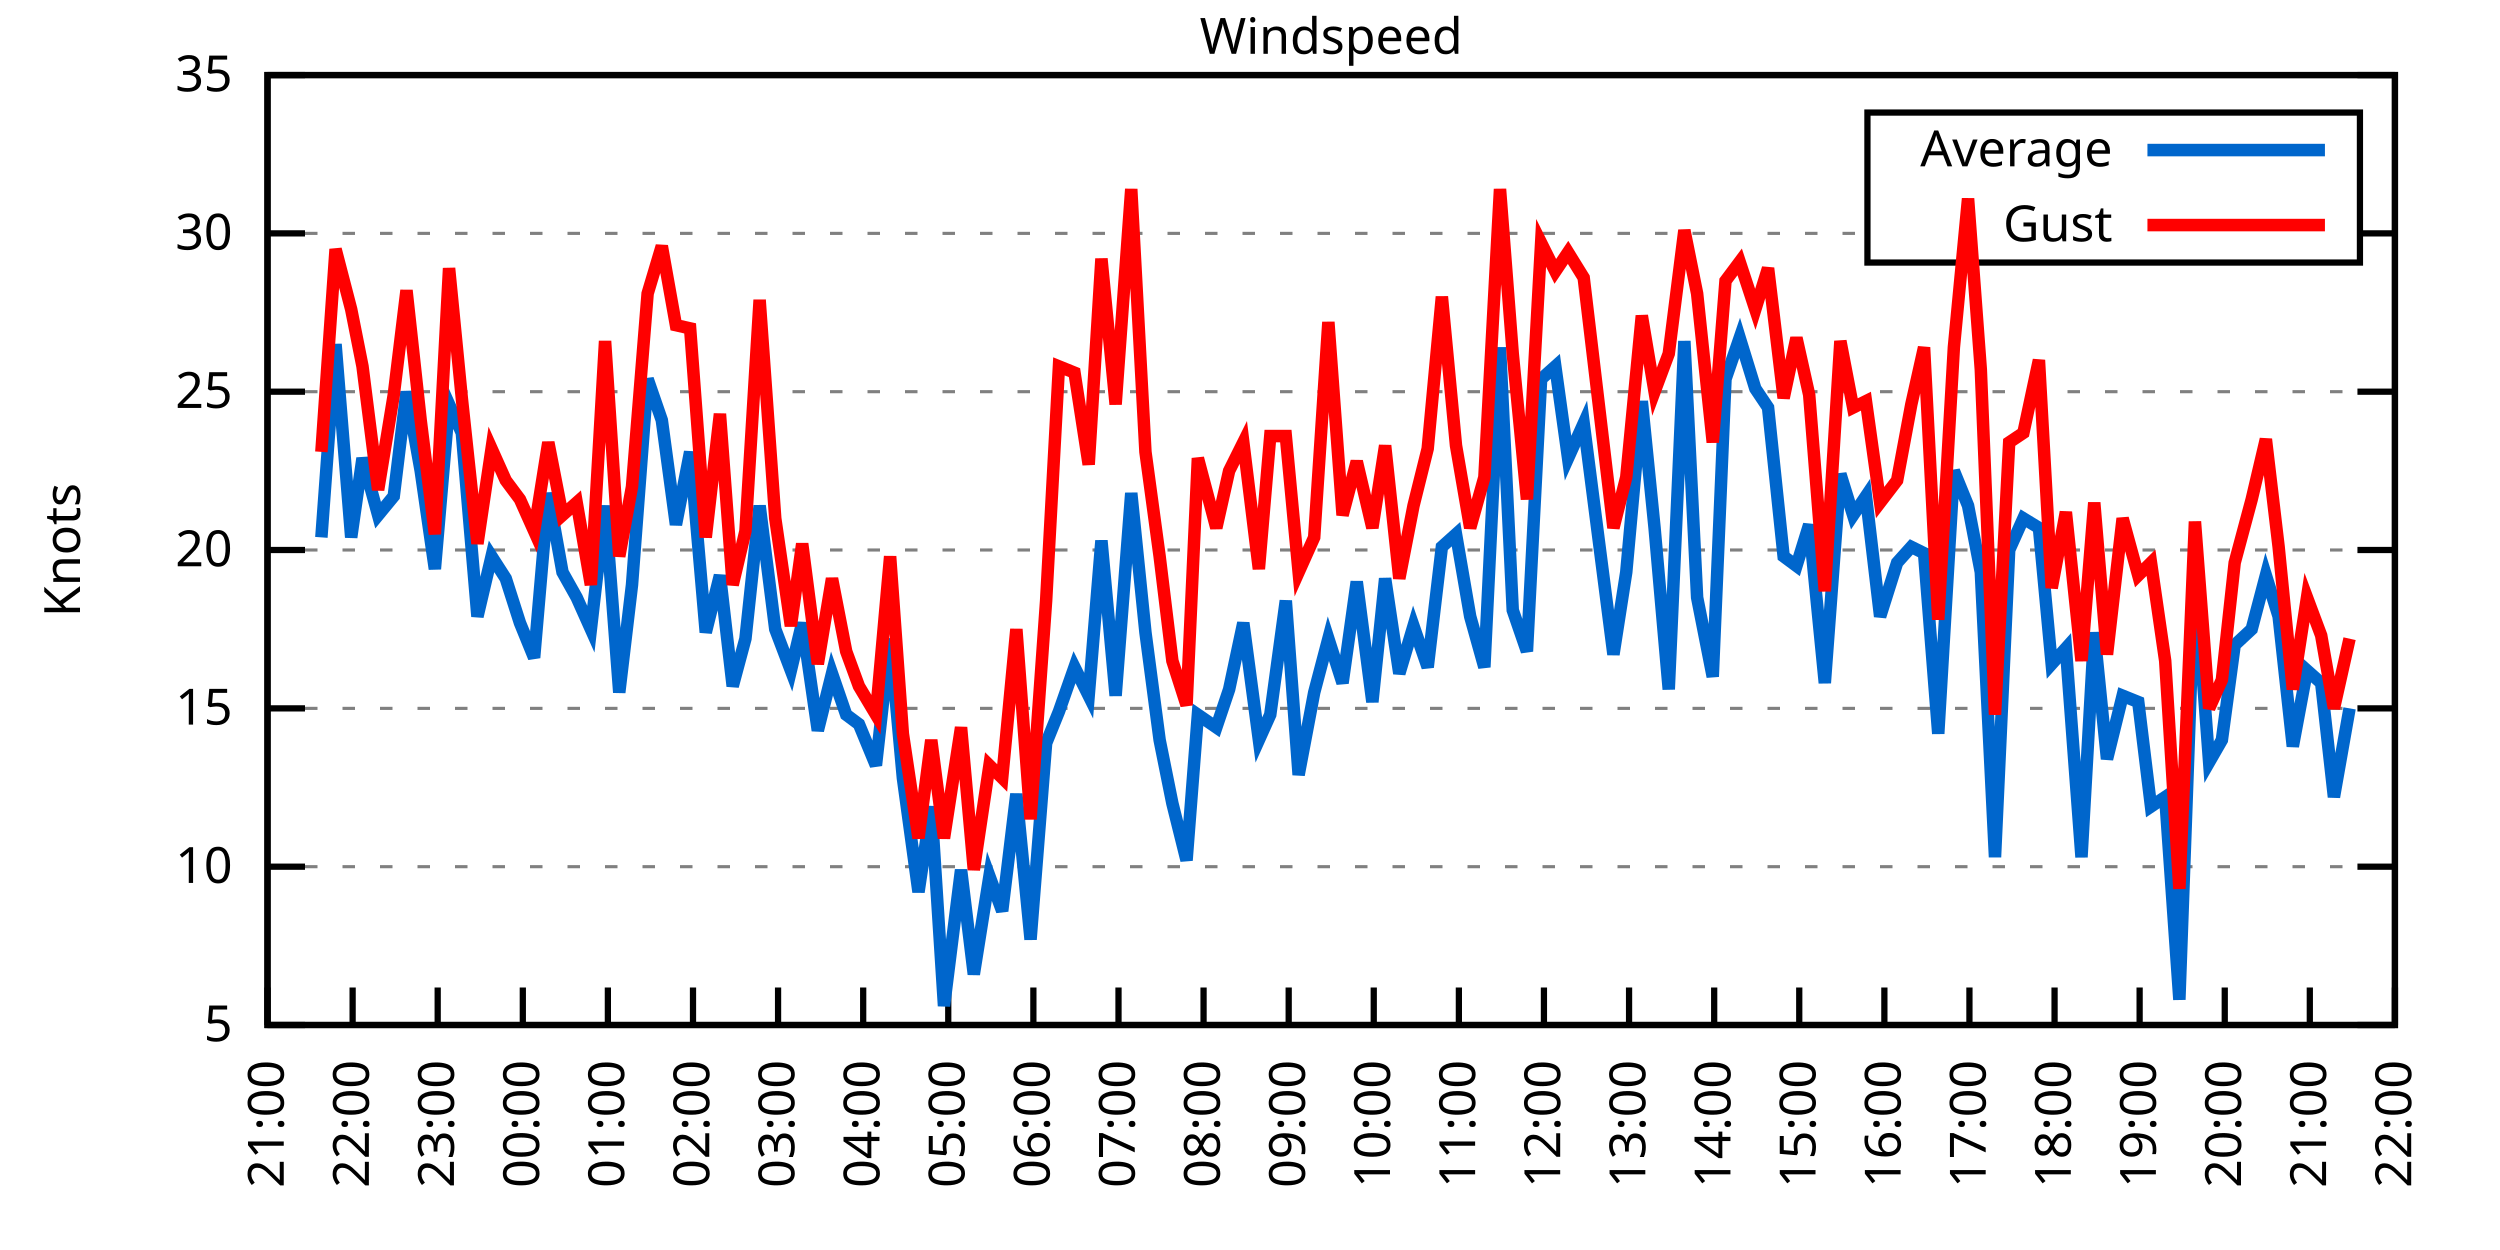
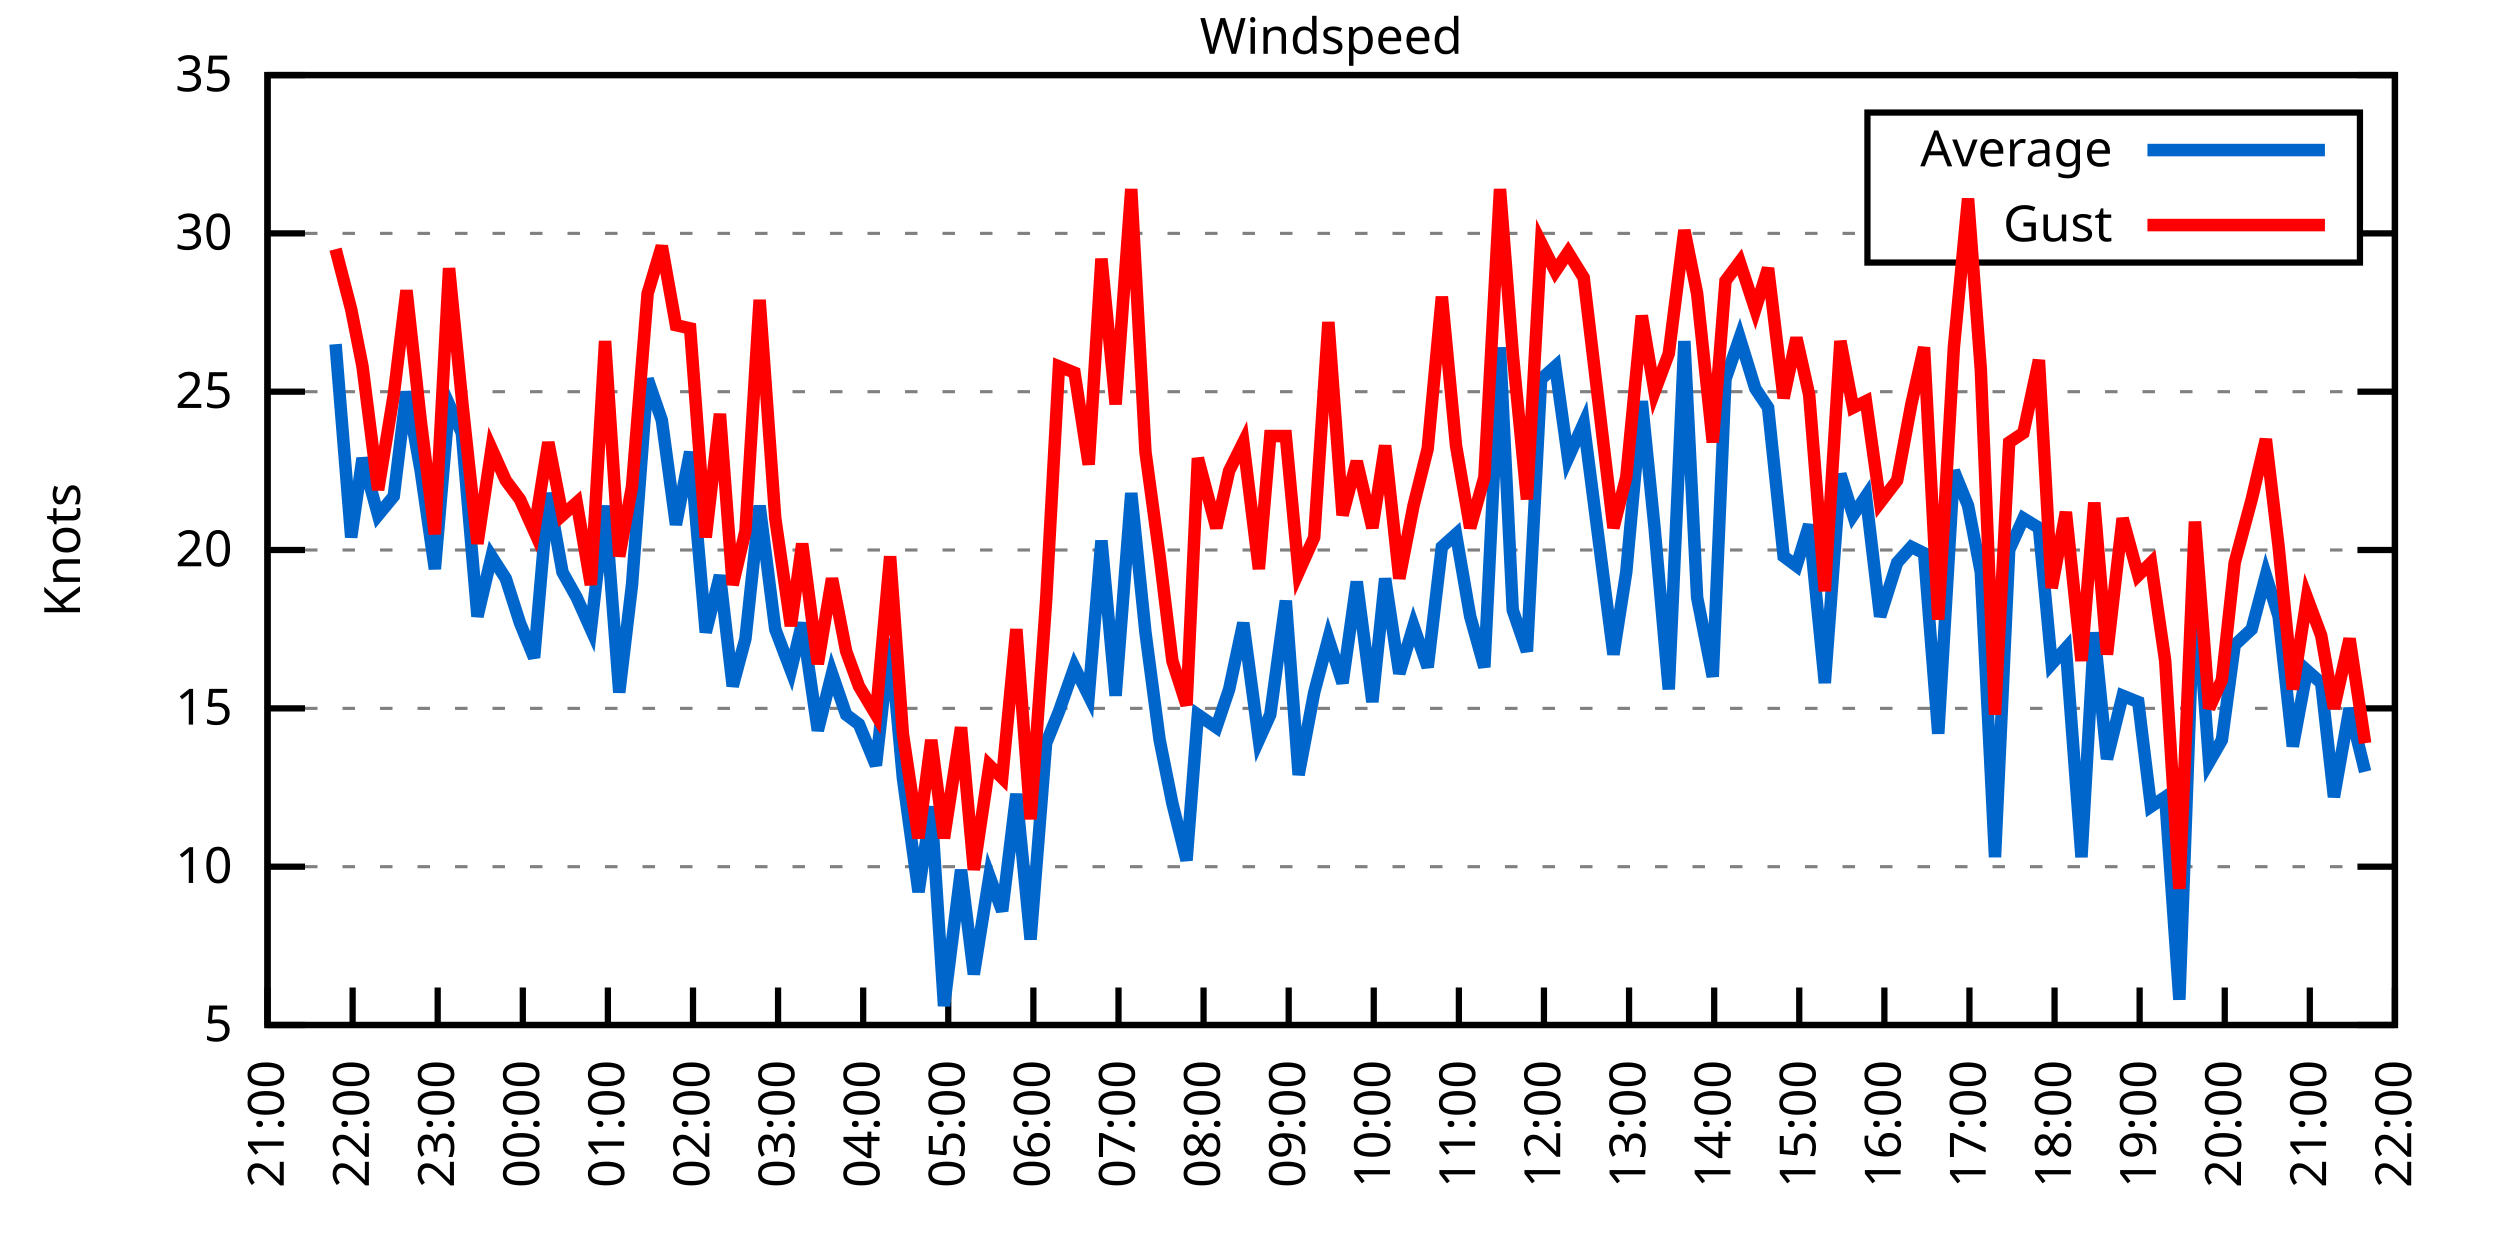
<svg xmlns="http://www.w3.org/2000/svg" xmlns:xlink="http://www.w3.org/1999/xlink" width="400" height="200" viewBox="0 0 400 200">
  <g id="gnuplot_canvas">
    <rect x="0" y="0" width="400" height="200" fill="none" />
    <defs>
      <circle id="gpDot" r="0.5" stroke-width="0.5" stroke="currentColor" />
      <path id="gpPt0" stroke-width="0.333" stroke="currentColor" d="M-1,0 h2 M0,-1 v2" />
      <path id="gpPt1" stroke-width="0.333" stroke="currentColor" d="M-1,-1 L1,1 M1,-1 L-1,1" />
      <path id="gpPt2" stroke-width="0.333" stroke="currentColor" d="M-1,0 L1,0 M0,-1 L0,1 M-1,-1 L1,1 M-1,1 L1,-1" />
      <rect id="gpPt3" stroke-width="0.333" stroke="currentColor" x="-1" y="-1" width="2" height="2" />
      <rect id="gpPt4" stroke-width="0.333" stroke="currentColor" fill="currentColor" x="-1" y="-1" width="2" height="2" />
      <circle id="gpPt5" stroke-width="0.333" stroke="currentColor" cx="0" cy="0" r="1" />
      <use xlink:href="#gpPt5" id="gpPt6" fill="currentColor" stroke="none" />
      <path id="gpPt7" stroke-width="0.333" stroke="currentColor" d="M0,-1.33 L-1.33,0.67 L1.33,0.67 z" />
      <use xlink:href="#gpPt7" id="gpPt8" fill="currentColor" stroke="none" />
      <use xlink:href="#gpPt7" id="gpPt9" stroke="currentColor" transform="rotate(180)" />
      <use xlink:href="#gpPt9" id="gpPt10" fill="currentColor" stroke="none" />
      <use xlink:href="#gpPt3" id="gpPt11" stroke="currentColor" transform="rotate(45)" />
      <use xlink:href="#gpPt11" id="gpPt12" fill="currentColor" stroke="none" />
      <path id="gpPt13" stroke-width="0.333" stroke="currentColor" d="M0,1.330 L1.265,0.411 L0.782,-1.067 L-0.782,-1.076 L-1.265,0.411 z" />
      <use xlink:href="#gpPt13" id="gpPt14" fill="currentColor" stroke="none" />
      <filter id="textbox" filterUnits="objectBoundingBox" x="0" y="0" height="1" width="1">
        <feFlood flood-color="white" flood-opacity="1" result="bgnd" />
        <feComposite in="SourceGraphic" in2="bgnd" operator="atop" />
      </filter>
      <filter id="greybox" filterUnits="objectBoundingBox" x="0" y="0" height="1" width="1">
        <feFlood flood-color="lightgrey" flood-opacity="1" result="grey" />
        <feComposite in="SourceGraphic" in2="grey" operator="atop" />
      </filter>
    </defs>
    <g fill="none" color="white" stroke="currentColor" stroke-width="1.00" stroke-linecap="butt" stroke-linejoin="miter">
</g>
    <g fill="none" color="black" stroke="currentColor" stroke-width="1.00" stroke-linecap="butt" stroke-linejoin="miter">
      <g stroke="none" shape-rendering="crispEdges">
        <polygon fill="rgb(255, 255, 255)" points="42.80,164.00 383.18,164.00 383.18,12.02 42.80,12.02 " />
      </g>
    </g>
    <g fill="none" color="black" stroke="currentColor" stroke-width="1.00" stroke-linecap="butt" stroke-linejoin="miter">
</g>
    <g fill="none" color="black" stroke="black" stroke-width="0.50" stroke-linecap="butt" stroke-linejoin="miter">
</g>
    <g fill="none" color="gray" stroke="currentColor" stroke-width="0.50" stroke-linecap="butt" stroke-linejoin="miter">
      <path stroke="gray" stroke-dasharray="2,4" class="gridline" d="M42.80,164.00 L383.19,164.00  " />
    </g>
    <g fill="none" color="gray" stroke="gray" stroke-width="1.00" stroke-linecap="butt" stroke-linejoin="miter">
</g>
    <g fill="none" color="black" stroke="currentColor" stroke-width="1.00" stroke-linecap="butt" stroke-linejoin="miter">
      <path stroke="black" d="M42.80,164.00 L48.80,164.00 M383.19,164.00 L377.19,164.00  " />
      <g transform="translate(37.20,166.60)" stroke="none" fill="black" font-family="Sans" font-size="8.00" text-anchor="end">
        <text>
          <tspan font-family="Sans"> 5</tspan>
        </text>
      </g>
    </g>
    <g fill="none" color="black" stroke="currentColor" stroke-width="1.00" stroke-linecap="butt" stroke-linejoin="miter">
</g>
    <g fill="none" color="black" stroke="black" stroke-width="0.50" stroke-linecap="butt" stroke-linejoin="miter">
</g>
    <g fill="none" color="gray" stroke="currentColor" stroke-width="0.50" stroke-linecap="butt" stroke-linejoin="miter">
      <path stroke="gray" stroke-dasharray="2,4" class="gridline" d="M42.80,138.67 L383.19,138.67  " />
    </g>
    <g fill="none" color="gray" stroke="gray" stroke-width="1.00" stroke-linecap="butt" stroke-linejoin="miter">
</g>
    <g fill="none" color="black" stroke="currentColor" stroke-width="1.00" stroke-linecap="butt" stroke-linejoin="miter">
      <path stroke="black" d="M42.80,138.67 L48.80,138.67 M383.19,138.67 L377.19,138.67  " />
      <g transform="translate(37.20,141.27)" stroke="none" fill="black" font-family="Sans" font-size="8.00" text-anchor="end">
        <text>
          <tspan font-family="Sans"> 10</tspan>
        </text>
      </g>
    </g>
    <g fill="none" color="black" stroke="currentColor" stroke-width="1.00" stroke-linecap="butt" stroke-linejoin="miter">
</g>
    <g fill="none" color="black" stroke="black" stroke-width="0.50" stroke-linecap="butt" stroke-linejoin="miter">
</g>
    <g fill="none" color="gray" stroke="currentColor" stroke-width="0.50" stroke-linecap="butt" stroke-linejoin="miter">
      <path stroke="gray" stroke-dasharray="2,4" class="gridline" d="M42.80,113.34 L383.19,113.34  " />
    </g>
    <g fill="none" color="gray" stroke="gray" stroke-width="1.00" stroke-linecap="butt" stroke-linejoin="miter">
</g>
    <g fill="none" color="black" stroke="currentColor" stroke-width="1.00" stroke-linecap="butt" stroke-linejoin="miter">
      <path stroke="black" d="M42.80,113.34 L48.80,113.34 M383.19,113.34 L377.19,113.34  " />
      <g transform="translate(37.20,115.94)" stroke="none" fill="black" font-family="Sans" font-size="8.00" text-anchor="end">
        <text>
          <tspan font-family="Sans"> 15</tspan>
        </text>
      </g>
    </g>
    <g fill="none" color="black" stroke="currentColor" stroke-width="1.00" stroke-linecap="butt" stroke-linejoin="miter">
</g>
    <g fill="none" color="black" stroke="black" stroke-width="0.50" stroke-linecap="butt" stroke-linejoin="miter">
</g>
    <g fill="none" color="gray" stroke="currentColor" stroke-width="0.50" stroke-linecap="butt" stroke-linejoin="miter">
      <path stroke="gray" stroke-dasharray="2,4" class="gridline" d="M42.80,88.00 L383.19,88.00  " />
    </g>
    <g fill="none" color="gray" stroke="gray" stroke-width="1.00" stroke-linecap="butt" stroke-linejoin="miter">
</g>
    <g fill="none" color="black" stroke="currentColor" stroke-width="1.00" stroke-linecap="butt" stroke-linejoin="miter">
      <path stroke="black" d="M42.80,88.00 L48.80,88.00 M383.19,88.00 L377.19,88.00  " />
      <g transform="translate(37.20,90.60)" stroke="none" fill="black" font-family="Sans" font-size="8.00" text-anchor="end">
        <text>
          <tspan font-family="Sans"> 20</tspan>
        </text>
      </g>
    </g>
    <g fill="none" color="black" stroke="currentColor" stroke-width="1.00" stroke-linecap="butt" stroke-linejoin="miter">
</g>
    <g fill="none" color="black" stroke="black" stroke-width="0.50" stroke-linecap="butt" stroke-linejoin="miter">
</g>
    <g fill="none" color="gray" stroke="currentColor" stroke-width="0.50" stroke-linecap="butt" stroke-linejoin="miter">
      <path stroke="gray" stroke-dasharray="2,4" class="gridline" d="M42.80,62.67 L383.19,62.67  " />
    </g>
    <g fill="none" color="gray" stroke="gray" stroke-width="1.00" stroke-linecap="butt" stroke-linejoin="miter">
</g>
    <g fill="none" color="black" stroke="currentColor" stroke-width="1.00" stroke-linecap="butt" stroke-linejoin="miter">
      <path stroke="black" d="M42.80,62.67 L48.80,62.67 M383.19,62.67 L377.19,62.67  " />
      <g transform="translate(37.20,65.27)" stroke="none" fill="black" font-family="Sans" font-size="8.00" text-anchor="end">
        <text>
          <tspan font-family="Sans"> 25</tspan>
        </text>
      </g>
    </g>
    <g fill="none" color="black" stroke="currentColor" stroke-width="1.00" stroke-linecap="butt" stroke-linejoin="miter">
</g>
    <g fill="none" color="black" stroke="black" stroke-width="0.50" stroke-linecap="butt" stroke-linejoin="miter">
</g>
    <g fill="none" color="gray" stroke="currentColor" stroke-width="0.50" stroke-linecap="butt" stroke-linejoin="miter">
      <path stroke="gray" stroke-dasharray="2,4" class="gridline" d="M42.80,37.34 L298.79,37.34 M377.59,37.34 L383.19,37.34  " />
    </g>
    <g fill="none" color="gray" stroke="gray" stroke-width="1.00" stroke-linecap="butt" stroke-linejoin="miter">
</g>
    <g fill="none" color="black" stroke="currentColor" stroke-width="1.00" stroke-linecap="butt" stroke-linejoin="miter">
      <path stroke="black" d="M42.80,37.34 L48.80,37.34 M383.19,37.34 L377.19,37.34  " />
      <g transform="translate(37.20,39.94)" stroke="none" fill="black" font-family="Sans" font-size="8.00" text-anchor="end">
        <text>
          <tspan font-family="Sans"> 30</tspan>
        </text>
      </g>
    </g>
    <g fill="none" color="black" stroke="currentColor" stroke-width="1.00" stroke-linecap="butt" stroke-linejoin="miter">
</g>
    <g fill="none" color="black" stroke="black" stroke-width="0.50" stroke-linecap="butt" stroke-linejoin="miter">
</g>
    <g fill="none" color="gray" stroke="currentColor" stroke-width="0.50" stroke-linecap="butt" stroke-linejoin="miter">
      <path stroke="gray" stroke-dasharray="2,4" class="gridline" d="M42.80,12.01 L383.19,12.01  " />
    </g>
    <g fill="none" color="gray" stroke="gray" stroke-width="1.00" stroke-linecap="butt" stroke-linejoin="miter">
</g>
    <g fill="none" color="black" stroke="currentColor" stroke-width="1.00" stroke-linecap="butt" stroke-linejoin="miter">
      <path stroke="black" d="M42.80,12.01 L48.80,12.01 M383.19,12.01 L377.19,12.01  " />
      <g transform="translate(37.20,14.61)" stroke="none" fill="black" font-family="Sans" font-size="8.00" text-anchor="end">
        <text>
          <tspan font-family="Sans"> 35</tspan>
        </text>
      </g>
    </g>
    <g fill="none" color="black" stroke="currentColor" stroke-width="1.00" stroke-linecap="butt" stroke-linejoin="miter">
      <path stroke="black" d="M42.80,164.00 L42.80,158.00  " />
      <g transform="translate(45.40,169.60) rotate(270.00)" stroke="none" fill="black" font-family="Sans" font-size="8.00" text-anchor="end">
        <text>
          <tspan font-family="Sans">21:00</tspan>
        </text>
      </g>
    </g>
    <g fill="none" color="black" stroke="currentColor" stroke-width="1.00" stroke-linecap="butt" stroke-linejoin="miter">
      <path stroke="black" d="M56.42,164.00 L56.42,158.00  " />
      <g transform="translate(59.02,169.60) rotate(270.00)" stroke="none" fill="black" font-family="Sans" font-size="8.00" text-anchor="end">
        <text>
          <tspan font-family="Sans">22:00</tspan>
        </text>
      </g>
    </g>
    <g fill="none" color="black" stroke="currentColor" stroke-width="1.00" stroke-linecap="butt" stroke-linejoin="miter">
      <path stroke="black" d="M70.03,164.00 L70.03,158.00  " />
      <g transform="translate(72.63,169.60) rotate(270.00)" stroke="none" fill="black" font-family="Sans" font-size="8.00" text-anchor="end">
        <text>
          <tspan font-family="Sans">23:00</tspan>
        </text>
      </g>
    </g>
    <g fill="none" color="black" stroke="currentColor" stroke-width="1.00" stroke-linecap="butt" stroke-linejoin="miter">
      <path stroke="black" d="M83.65,164.00 L83.65,158.00  " />
      <g transform="translate(86.25,169.60) rotate(270.00)" stroke="none" fill="black" font-family="Sans" font-size="8.00" text-anchor="end">
        <text>
          <tspan font-family="Sans">00:00</tspan>
        </text>
      </g>
    </g>
    <g fill="none" color="black" stroke="currentColor" stroke-width="1.00" stroke-linecap="butt" stroke-linejoin="miter">
      <path stroke="black" d="M97.26,164.00 L97.26,158.00  " />
      <g transform="translate(99.86,169.60) rotate(270.00)" stroke="none" fill="black" font-family="Sans" font-size="8.00" text-anchor="end">
        <text>
          <tspan font-family="Sans">01:00</tspan>
        </text>
      </g>
    </g>
    <g fill="none" color="black" stroke="currentColor" stroke-width="1.00" stroke-linecap="butt" stroke-linejoin="miter">
      <path stroke="black" d="M110.88,164.00 L110.88,158.00  " />
      <g transform="translate(113.48,169.60) rotate(270.00)" stroke="none" fill="black" font-family="Sans" font-size="8.00" text-anchor="end">
        <text>
          <tspan font-family="Sans">02:00</tspan>
        </text>
      </g>
    </g>
    <g fill="none" color="black" stroke="currentColor" stroke-width="1.00" stroke-linecap="butt" stroke-linejoin="miter">
      <path stroke="black" d="M124.49,164.00 L124.49,158.00  " />
      <g transform="translate(127.09,169.60) rotate(270.00)" stroke="none" fill="black" font-family="Sans" font-size="8.00" text-anchor="end">
        <text>
          <tspan font-family="Sans">03:00</tspan>
        </text>
      </g>
    </g>
    <g fill="none" color="black" stroke="currentColor" stroke-width="1.00" stroke-linecap="butt" stroke-linejoin="miter">
      <path stroke="black" d="M138.11,164.00 L138.11,158.00  " />
      <g transform="translate(140.71,169.60) rotate(270.00)" stroke="none" fill="black" font-family="Sans" font-size="8.00" text-anchor="end">
        <text>
          <tspan font-family="Sans">04:00</tspan>
        </text>
      </g>
    </g>
    <g fill="none" color="black" stroke="currentColor" stroke-width="1.00" stroke-linecap="butt" stroke-linejoin="miter">
      <path stroke="black" d="M151.72,164.00 L151.72,158.00  " />
      <g transform="translate(154.32,169.60) rotate(270.00)" stroke="none" fill="black" font-family="Sans" font-size="8.00" text-anchor="end">
        <text>
          <tspan font-family="Sans">05:00</tspan>
        </text>
      </g>
    </g>
    <g fill="none" color="black" stroke="currentColor" stroke-width="1.00" stroke-linecap="butt" stroke-linejoin="miter">
      <path stroke="black" d="M165.34,164.00 L165.34,158.00  " />
      <g transform="translate(167.94,169.60) rotate(270.00)" stroke="none" fill="black" font-family="Sans" font-size="8.00" text-anchor="end">
        <text>
          <tspan font-family="Sans">06:00</tspan>
        </text>
      </g>
    </g>
    <g fill="none" color="black" stroke="currentColor" stroke-width="1.00" stroke-linecap="butt" stroke-linejoin="miter">
      <path stroke="black" d="M178.96,164.00 L178.96,158.00  " />
      <g transform="translate(181.56,169.60) rotate(270.00)" stroke="none" fill="black" font-family="Sans" font-size="8.00" text-anchor="end">
        <text>
          <tspan font-family="Sans">07:00</tspan>
        </text>
      </g>
    </g>
    <g fill="none" color="black" stroke="currentColor" stroke-width="1.00" stroke-linecap="butt" stroke-linejoin="miter">
      <path stroke="black" d="M192.57,164.00 L192.57,158.00  " />
      <g transform="translate(195.17,169.60) rotate(270.00)" stroke="none" fill="black" font-family="Sans" font-size="8.00" text-anchor="end">
        <text>
          <tspan font-family="Sans">08:00</tspan>
        </text>
      </g>
    </g>
    <g fill="none" color="black" stroke="currentColor" stroke-width="1.00" stroke-linecap="butt" stroke-linejoin="miter">
      <path stroke="black" d="M206.19,164.00 L206.19,158.00  " />
      <g transform="translate(208.79,169.60) rotate(270.00)" stroke="none" fill="black" font-family="Sans" font-size="8.00" text-anchor="end">
        <text>
          <tspan font-family="Sans">09:00</tspan>
        </text>
      </g>
    </g>
    <g fill="none" color="black" stroke="currentColor" stroke-width="1.00" stroke-linecap="butt" stroke-linejoin="miter">
      <path stroke="black" d="M219.80,164.00 L219.80,158.00  " />
      <g transform="translate(222.40,169.60) rotate(270.00)" stroke="none" fill="black" font-family="Sans" font-size="8.00" text-anchor="end">
        <text>
          <tspan font-family="Sans">10:00</tspan>
        </text>
      </g>
    </g>
    <g fill="none" color="black" stroke="currentColor" stroke-width="1.00" stroke-linecap="butt" stroke-linejoin="miter">
      <path stroke="black" d="M233.42,164.00 L233.42,158.00  " />
      <g transform="translate(236.02,169.60) rotate(270.00)" stroke="none" fill="black" font-family="Sans" font-size="8.00" text-anchor="end">
        <text>
          <tspan font-family="Sans">11:00</tspan>
        </text>
      </g>
    </g>
    <g fill="none" color="black" stroke="currentColor" stroke-width="1.00" stroke-linecap="butt" stroke-linejoin="miter">
      <path stroke="black" d="M247.03,164.00 L247.03,158.00  " />
      <g transform="translate(249.63,169.60) rotate(270.00)" stroke="none" fill="black" font-family="Sans" font-size="8.00" text-anchor="end">
        <text>
          <tspan font-family="Sans">12:00</tspan>
        </text>
      </g>
    </g>
    <g fill="none" color="black" stroke="currentColor" stroke-width="1.00" stroke-linecap="butt" stroke-linejoin="miter">
      <path stroke="black" d="M260.65,164.00 L260.65,158.00  " />
      <g transform="translate(263.25,169.60) rotate(270.00)" stroke="none" fill="black" font-family="Sans" font-size="8.00" text-anchor="end">
        <text>
          <tspan font-family="Sans">13:00</tspan>
        </text>
      </g>
    </g>
    <g fill="none" color="black" stroke="currentColor" stroke-width="1.00" stroke-linecap="butt" stroke-linejoin="miter">
      <path stroke="black" d="M274.27,164.00 L274.27,158.00  " />
      <g transform="translate(276.87,169.60) rotate(270.00)" stroke="none" fill="black" font-family="Sans" font-size="8.00" text-anchor="end">
        <text>
          <tspan font-family="Sans">14:00</tspan>
        </text>
      </g>
    </g>
    <g fill="none" color="black" stroke="currentColor" stroke-width="1.00" stroke-linecap="butt" stroke-linejoin="miter">
      <path stroke="black" d="M287.88,164.00 L287.88,158.00  " />
      <g transform="translate(290.48,169.60) rotate(270.00)" stroke="none" fill="black" font-family="Sans" font-size="8.00" text-anchor="end">
        <text>
          <tspan font-family="Sans">15:00</tspan>
        </text>
      </g>
    </g>
    <g fill="none" color="black" stroke="currentColor" stroke-width="1.00" stroke-linecap="butt" stroke-linejoin="miter">
      <path stroke="black" d="M301.50,164.00 L301.50,158.00  " />
      <g transform="translate(304.10,169.60) rotate(270.00)" stroke="none" fill="black" font-family="Sans" font-size="8.00" text-anchor="end">
        <text>
          <tspan font-family="Sans">16:00</tspan>
        </text>
      </g>
    </g>
    <g fill="none" color="black" stroke="currentColor" stroke-width="1.00" stroke-linecap="butt" stroke-linejoin="miter">
      <path stroke="black" d="M315.11,164.00 L315.11,158.00  " />
      <g transform="translate(317.71,169.60) rotate(270.00)" stroke="none" fill="black" font-family="Sans" font-size="8.00" text-anchor="end">
        <text>
          <tspan font-family="Sans">17:00</tspan>
        </text>
      </g>
    </g>
    <g fill="none" color="black" stroke="currentColor" stroke-width="1.00" stroke-linecap="butt" stroke-linejoin="miter">
      <path stroke="black" d="M328.73,164.00 L328.73,158.00  " />
      <g transform="translate(331.33,169.60) rotate(270.00)" stroke="none" fill="black" font-family="Sans" font-size="8.00" text-anchor="end">
        <text>
          <tspan font-family="Sans">18:00</tspan>
        </text>
      </g>
    </g>
    <g fill="none" color="black" stroke="currentColor" stroke-width="1.00" stroke-linecap="butt" stroke-linejoin="miter">
      <path stroke="black" d="M342.34,164.00 L342.34,158.00  " />
      <g transform="translate(344.94,169.60) rotate(270.00)" stroke="none" fill="black" font-family="Sans" font-size="8.00" text-anchor="end">
        <text>
          <tspan font-family="Sans">19:00</tspan>
        </text>
      </g>
    </g>
    <g fill="none" color="black" stroke="currentColor" stroke-width="1.00" stroke-linecap="butt" stroke-linejoin="miter">
      <path stroke="black" d="M355.96,164.00 L355.96,158.00  " />
      <g transform="translate(358.56,169.60) rotate(270.00)" stroke="none" fill="black" font-family="Sans" font-size="8.00" text-anchor="end">
        <text>
          <tspan font-family="Sans">20:00</tspan>
        </text>
      </g>
    </g>
    <g fill="none" color="black" stroke="currentColor" stroke-width="1.00" stroke-linecap="butt" stroke-linejoin="miter">
      <path stroke="black" d="M369.57,164.00 L369.57,158.00  " />
      <g transform="translate(372.17,169.60) rotate(270.00)" stroke="none" fill="black" font-family="Sans" font-size="8.00" text-anchor="end">
        <text>
          <tspan font-family="Sans">21:00</tspan>
        </text>
      </g>
    </g>
    <g fill="none" color="black" stroke="currentColor" stroke-width="1.00" stroke-linecap="butt" stroke-linejoin="miter">
      <path stroke="black" d="M383.19,164.00 L383.19,158.00  " />
      <g transform="translate(385.79,169.60) rotate(270.00)" stroke="none" fill="black" font-family="Sans" font-size="8.00" text-anchor="end">
        <text>
          <tspan font-family="Sans">22:00</tspan>
        </text>
      </g>
    </g>
    <g fill="none" color="black" stroke="currentColor" stroke-width="1.00" stroke-linecap="butt" stroke-linejoin="miter">
</g>
    <g fill="none" color="black" stroke="currentColor" stroke-width="1.00" stroke-linecap="butt" stroke-linejoin="miter">
      <path stroke="black" d="M42.80,12.01 L42.80,164.00 L383.19,164.00 L383.19,12.01 L42.80,12.01 Z  " />
    </g>
    <g fill="none" color="black" stroke="currentColor" stroke-width="1.00" stroke-linecap="butt" stroke-linejoin="miter">
</g>
    <g fill="none" color="black" stroke="currentColor" stroke-width="1.00" stroke-linecap="butt" stroke-linejoin="miter">
      <path stroke="black" d="M298.79,42.01 L298.79,18.01 L377.59,18.01 L377.59,42.01 L298.79,42.01 Z  " />
    </g>
    <g id="Windspeed_plot_1">
      <g fill="none" color="white" stroke="black" stroke-width="2.00" stroke-linecap="butt" stroke-linejoin="miter">
</g>
      <g fill="none" color="black" stroke="currentColor" stroke-width="2.00" stroke-linecap="butt" stroke-linejoin="miter">
        <g transform="translate(337.99,26.61)" stroke="none" fill="black" font-family="Sans" font-size="8.00" text-anchor="end">
          <text>
            <tspan font-family="Sans">Average</tspan>
          </text>
        </g>
      </g>
      <g fill="none" color="black" stroke="currentColor" stroke-width="2.00" stroke-linecap="butt" stroke-linejoin="miter">
-         <path stroke="rgb(  0, 102, 204)" d="M343.59,24.01 L371.99,24.01 M51.42,85.98 L53.69,55.07 L56.19,85.98 L58.00,73.31 L60.50,82.43 L63.00,79.39   L65.04,62.67 L67.31,75.34 L69.58,91.04 L71.85,64.70 L73.89,69.26 L76.39,98.64 L78.65,89.02 L80.92,92.56   L83.19,99.66 L85.46,105.23 L87.73,78.89 L90.00,91.55 L92.27,95.60 L94.54,100.67 L96.81,80.91 L99.08,110.80   L101.12,93.58 L103.62,60.65 L105.89,67.23 L108.15,83.95 L110.42,72.30 L112.92,101.18 L115.19,92.06 L117.23,109.79   L119.27,102.19 L121.54,80.91 L124.04,100.67 L126.54,107.26 L128.35,99.66 L130.85,116.88 L133.12,107.76 L135.39,114.35   L137.43,115.87 L140.15,122.46 L142.42,102.19 L144.46,124.48 L146.96,142.72 L149.00,129.04 L151.04,160.96 L153.77,139.17   L155.81,155.89 L158.31,140.19 L160.35,145.76 L162.62,127.02 L164.89,150.32 L167.38,118.91 L169.43,113.84 L171.92,106.75   L174.19,111.31 L176.23,86.49 L178.50,111.31 L181.00,78.89 L183.27,101.18 L185.54,118.40 L187.58,128.54 L189.85,137.66   L191.66,114.35 L194.61,116.38 L196.66,110.30 L198.93,99.66 L201.42,118.40 L203.24,114.35 L205.73,96.11 L207.78,123.98   L210.27,110.80 L212.54,102.19 L214.81,109.28 L217.08,93.07 L219.58,112.32 L221.62,92.56 L223.89,107.76 L226.16,100.16   L228.43,106.75 L230.70,87.50 L232.96,85.47 L235.23,98.64 L237.50,106.75 L240.00,55.58 L242.04,97.63 L244.31,104.22   L246.58,60.65 L248.85,58.62 L250.89,73.31 L253.39,67.74 L258.15,104.72 L260.20,91.55 L262.69,64.19 L264.73,84.46   L267.00,110.30 L269.50,54.57 L271.54,95.60 L274.04,108.27 L276.08,60.65 L278.35,54.06 L280.85,62.17 L282.89,65.21   L285.38,89.02 L287.43,90.54 L289.47,83.95 L291.97,109.28 L294.46,75.85 L296.50,82.43 L298.55,79.39 L300.82,98.64   L303.54,90.03 L305.81,87.50 L307.85,88.51 L310.12,117.39 L312.62,75.34 L314.89,80.91 L316.93,91.55 L319.20,137.15   L321.47,88.00 L323.74,82.94 L326.23,84.46 L328.27,106.24 L330.54,103.71 L333.04,137.15 L335.08,101.18 L337.12,121.44   L339.62,111.31 L342.12,112.32 L344.16,129.04 L346.43,127.52 L348.70,159.95 L351.19,91.55 L353.46,121.95 L355.50,118.40   L357.55,103.20 L360.27,100.67 L362.54,92.06 L364.58,98.64 L366.85,119.42 L369.12,107.26 L371.39,109.28 L373.43,127.52   L375.93,113.34  " />
+         <path stroke="rgb(  0, 102, 204)" d="M343.59,24.01 L371.99,24.01 M53.69,55.07 L56.19,85.98 L58.00,73.31 L60.50,82.43 L63.00,79.39 L65.04,62.67   L67.31,75.34 L69.58,91.04 L71.85,64.70 L73.89,69.26 L76.39,98.64 L78.65,89.02 L80.92,92.56 L83.19,99.66   L85.46,105.23 L87.73,78.89 L90.00,91.55 L92.27,95.60 L94.54,100.67 L96.81,80.91 L99.08,110.80 L101.12,93.58   L103.62,60.65 L105.89,67.23 L108.15,83.95 L110.42,72.30 L112.92,101.18 L115.19,92.06 L117.23,109.79 L119.27,102.19   L121.54,80.91 L124.04,100.67 L126.54,107.26 L128.35,99.66 L130.85,116.88 L133.12,107.76 L135.39,114.35 L137.43,115.87   L140.15,122.46 L142.42,102.19 L144.46,124.48 L146.96,142.72 L149.00,129.04 L151.04,160.96 L153.77,139.17 L155.81,155.89   L158.31,140.19 L160.35,145.76 L162.62,127.02 L164.89,150.32 L167.38,118.91 L169.43,113.84 L171.92,106.75 L174.19,111.31   L176.23,86.49 L178.50,111.31 L181.00,78.89 L183.27,101.18 L185.54,118.40 L187.58,128.54 L189.85,137.66 L191.66,114.35   L194.61,116.38 L196.66,110.30 L198.93,99.66 L201.42,118.40 L203.24,114.35 L205.73,96.11 L207.78,123.98 L210.27,110.80   L212.54,102.19 L214.81,109.28 L217.08,93.07 L219.58,112.32 L221.62,92.56 L223.89,107.76 L226.16,100.16 L228.43,106.75   L230.70,87.50 L232.96,85.47 L235.23,98.64 L237.50,106.75 L240.00,55.58 L242.04,97.63 L244.31,104.22 L246.58,60.65   L248.85,58.62 L250.89,73.31 L253.39,67.74 L258.15,104.72 L260.20,91.55 L262.69,64.19 L264.73,84.46 L267.00,110.30   L269.50,54.57 L271.54,95.60 L274.04,108.27 L276.08,60.65 L278.35,54.06 L280.85,62.17 L282.89,65.21 L285.38,89.02   L287.43,90.54 L289.47,83.95 L291.97,109.28 L294.46,75.85 L296.50,82.43 L298.55,79.39 L300.82,98.64 L303.54,90.03   L305.81,87.50 L307.85,88.51 L310.12,117.39 L312.62,75.34 L314.89,80.91 L316.93,91.55 L319.20,137.15 L321.47,88.00   L323.74,82.94 L326.23,84.46 L328.27,106.24 L330.54,103.71 L333.04,137.15 L335.08,101.18 L337.12,121.44 L339.62,111.31   L342.12,112.32 L344.16,129.04 L346.43,127.52 L348.70,159.95 L351.19,91.55 L353.46,121.95 L355.50,118.40 L357.55,103.20   L360.27,100.67 L362.54,92.06 L364.58,98.64 L366.85,119.42 L369.12,107.26 L371.39,109.28 L373.43,127.52 L375.93,113.34   L378.42,123.47  " />
      </g>
    </g>
    <g id="Windspeed_plot_2">
      <g fill="none" color="black" stroke="currentColor" stroke-width="2.00" stroke-linecap="butt" stroke-linejoin="miter">
        <g transform="translate(337.99,38.61)" stroke="none" fill="black" font-family="Sans" font-size="8.00" text-anchor="end">
          <text>
            <tspan font-family="Sans">Gust</tspan>
          </text>
        </g>
      </g>
      <g fill="none" color="black" stroke="currentColor" stroke-width="2.00" stroke-linecap="butt" stroke-linejoin="miter">
-         <path stroke="rgb(255,   0,   0)" d="M343.59,36.01 L371.99,36.01 M51.42,72.30 L53.69,39.87 L56.19,49.50 L58.00,58.62 L60.50,78.38 L63.00,63.18   L65.04,46.46 L67.31,67.23 L69.58,85.47 L71.85,42.91 L73.89,63.69 L76.39,86.99 L78.65,71.79 L80.92,76.86   L83.19,79.90 L85.46,84.97 L87.73,70.78 L90.00,82.43 L92.27,80.41 L94.54,93.58 L96.81,54.57 L99.08,89.02   L101.12,77.87 L103.62,46.97 L105.89,39.37 L108.15,52.03 L110.42,52.54 L112.92,85.98 L115.19,66.22 L117.23,93.58   L119.27,84.97 L121.54,47.98 L124.04,82.94 L126.54,100.16 L128.35,86.99 L130.85,106.24 L133.12,92.56 L135.39,104.22   L137.43,109.79 L140.15,114.35 L142.42,89.02 L144.46,117.39 L146.96,134.11 L149.00,118.40 L151.04,134.11 L153.77,116.38   L155.81,139.17 L158.31,122.46 L160.35,124.48 L162.62,100.67 L164.89,131.07 L167.38,96.11 L169.43,58.62 L171.92,59.63   L174.19,74.33 L176.23,41.39 L178.50,64.70 L181.00,30.25 L183.27,72.30 L185.54,89.02 L187.58,105.74 L189.85,112.83   L191.66,73.31 L194.61,84.46 L196.66,75.34 L198.93,70.78 L201.42,91.04 L203.24,69.77 L205.73,69.77 L207.78,91.55   L210.27,85.98 L212.54,51.53 L214.81,82.43 L217.08,73.82 L219.58,84.46 L221.62,71.29 L223.89,92.56 L226.16,80.91   L228.43,71.79 L230.70,47.47 L232.96,71.29 L235.23,84.46 L237.50,76.35 L240.00,30.25 L242.04,56.59 L244.31,79.90   L246.58,38.86 L248.85,43.42 L250.89,40.38 L253.39,44.43 L258.15,84.46 L260.20,76.35 L262.69,50.51 L264.73,62.67   L267.00,56.59 L269.50,36.84 L271.54,46.97 L274.04,70.78 L276.08,44.94 L278.35,41.90 L280.85,49.50 L282.89,42.91   L285.38,63.69 L287.43,54.06 L289.47,63.18 L291.97,94.59 L294.46,54.57 L296.50,65.21 L298.55,64.19 L300.82,80.41   L303.54,76.86 L305.81,64.70 L307.85,55.58 L310.12,99.15 L312.62,55.58 L314.89,31.77 L316.93,59.13 L319.20,114.35   L321.47,70.78 L323.74,69.26 L326.23,57.61 L328.27,94.08 L330.54,81.93 L333.04,105.74 L335.08,80.41 L337.12,104.72   L339.62,82.94 L342.12,92.06 L344.16,90.03 L346.43,105.74 L348.70,142.21 L351.19,83.45 L353.46,113.34 L355.50,108.78   L357.55,90.03 L360.27,79.90 L362.54,70.27 L364.58,87.50 L366.85,110.30 L369.12,95.60 L371.39,101.68 L373.43,113.34   L375.93,102.19  " />
+         <path stroke="rgb(255,   0,   0)" d="M343.59,36.01 L371.99,36.01 M53.69,39.87 L56.19,49.50 L58.00,58.62 L60.50,78.38 L63.00,63.18 L65.04,46.46   L67.31,67.23 L69.58,85.47 L71.85,42.91 L73.89,63.69 L76.39,86.99 L78.65,71.79 L80.92,76.86 L83.19,79.90   L85.46,84.97 L87.73,70.78 L90.00,82.43 L92.27,80.41 L94.54,93.58 L96.81,54.57 L99.08,89.02 L101.12,77.87   L103.62,46.97 L105.89,39.37 L108.15,52.03 L110.42,52.54 L112.92,85.98 L115.19,66.22 L117.23,93.58 L119.27,84.97   L121.54,47.98 L124.04,82.94 L126.54,100.16 L128.35,86.99 L130.85,106.24 L133.12,92.56 L135.39,104.22 L137.43,109.79   L140.15,114.35 L142.42,89.02 L144.46,117.39 L146.96,134.11 L149.00,118.40 L151.04,134.11 L153.77,116.38 L155.81,139.17   L158.31,122.46 L160.35,124.48 L162.62,100.67 L164.89,131.07 L167.38,96.11 L169.43,58.62 L171.92,59.63 L174.19,74.33   L176.23,41.39 L178.50,64.70 L181.00,30.25 L183.27,72.30 L185.54,89.02 L187.58,105.74 L189.85,112.83 L191.66,73.31   L194.61,84.46 L196.66,75.34 L198.93,70.78 L201.42,91.04 L203.24,69.77 L205.73,69.77 L207.78,91.55 L210.27,85.98   L212.54,51.53 L214.81,82.43 L217.08,73.82 L219.58,84.46 L221.62,71.29 L223.89,92.56 L226.16,80.91 L228.43,71.79   L230.70,47.47 L232.96,71.29 L235.23,84.46 L237.50,76.35 L240.00,30.25 L242.04,56.59 L244.31,79.90 L246.58,38.86   L248.85,43.42 L250.89,40.38 L253.39,44.43 L258.15,84.46 L260.20,76.35 L262.69,50.51 L264.73,62.67 L267.00,56.59   L269.50,36.84 L271.54,46.97 L274.04,70.78 L276.08,44.94 L278.35,41.90 L280.85,49.50 L282.89,42.91 L285.38,63.69   L287.43,54.06 L289.47,63.18 L291.97,94.59 L294.46,54.57 L296.50,65.21 L298.55,64.19 L300.82,80.41 L303.54,76.86   L305.81,64.70 L307.85,55.58 L310.12,99.15 L312.62,55.58 L314.89,31.77 L316.93,59.13 L319.20,114.35 L321.47,70.78   L323.74,69.26 L326.23,57.61 L328.27,94.08 L330.54,81.93 L333.04,105.74 L335.08,80.41 L337.12,104.72 L339.62,82.94   L342.12,92.06 L344.16,90.03 L346.43,105.74 L348.70,142.21 L351.19,83.45 L353.46,113.34 L355.50,108.78 L357.55,90.03   L360.27,79.90 L362.54,70.27 L364.58,87.50 L366.85,110.30 L369.12,95.60 L371.39,101.68 L373.43,113.34 L375.93,102.19   L378.42,118.91  " />
      </g>
    </g>
    <g fill="none" color="black" stroke="currentColor" stroke-width="2.00" stroke-linecap="butt" stroke-linejoin="miter">
</g>
    <g fill="none" color="black" stroke="black" stroke-width="1.00" stroke-linecap="butt" stroke-linejoin="miter">
</g>
    <g fill="none" color="black" stroke="currentColor" stroke-width="1.00" stroke-linecap="butt" stroke-linejoin="miter">
      <path stroke="black" d="M42.80,12.01 L42.80,164.00 L383.19,164.00 L383.19,12.01 L42.80,12.01 Z  " />
      <g transform="translate(12.80,88.01) rotate(270.00)" stroke="none" fill="black" font-family="Sans" font-size="8.00" text-anchor="middle">
        <text>
          <tspan font-family="Sans">Knots</tspan>
        </text>
      </g>
    </g>
    <g fill="none" color="black" stroke="currentColor" stroke-width="1.00" stroke-linecap="butt" stroke-linejoin="miter">
</g>
    <g fill="none" color="black" stroke="currentColor" stroke-width="1.00" stroke-linecap="butt" stroke-linejoin="miter">
      <g transform="translate(212.99,8.61)" stroke="none" fill="black" font-family="Sans" font-size="8.00" text-anchor="middle">
        <text>
          <tspan font-family="Sans">Windspeed</tspan>
        </text>
      </g>
    </g>
    <g fill="none" color="black" stroke="currentColor" stroke-width="1.00" stroke-linecap="butt" stroke-linejoin="miter">
</g>
  </g>
</svg>
